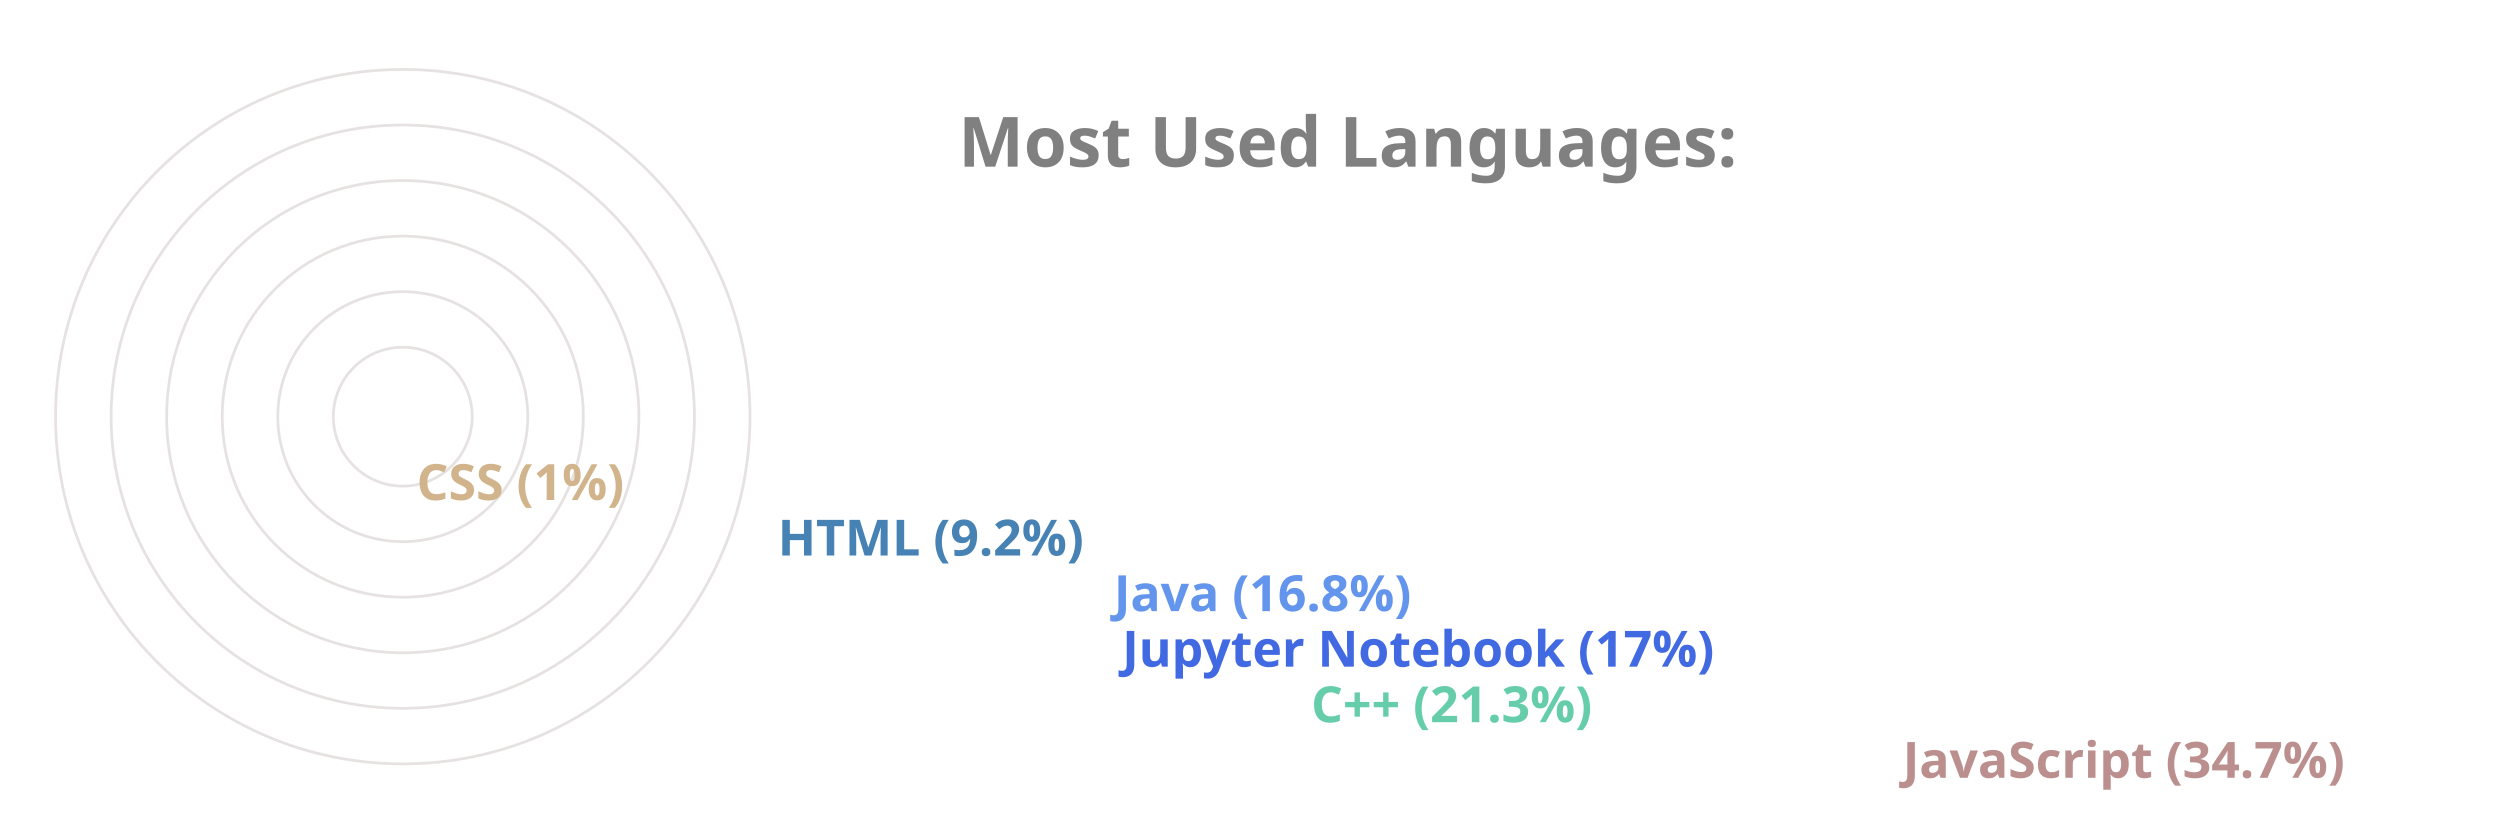
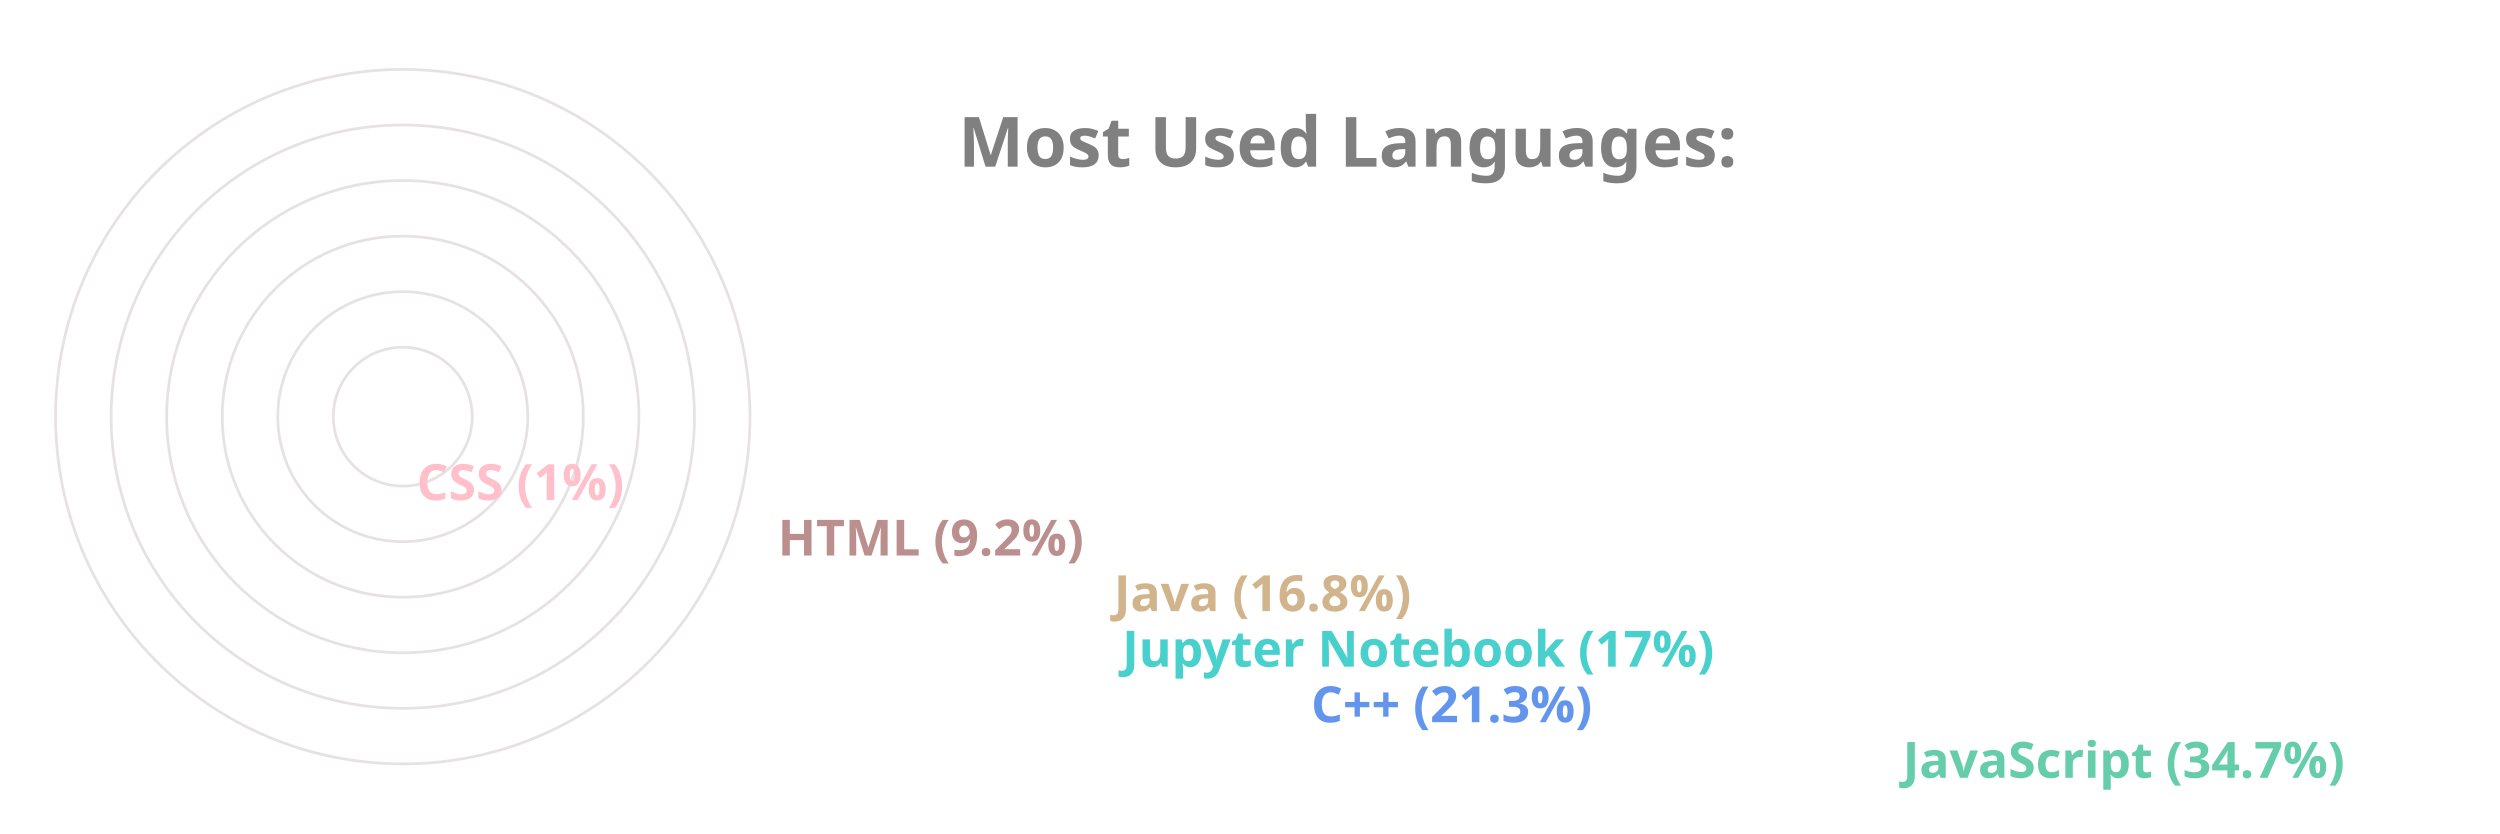
<svg xmlns="http://www.w3.org/2000/svg" viewBox="0 0 650 300" height="200px" width="600px">
  <style>
		.label {
			font: bold 25px sans-serif;
			color: #404040;
			-webkit-text-stroke: 1px white;
	  	}
		.name {
			font: bold 18px sans-serif;
			color: #404040;
	  	}

		.line {
			stroke-dasharray: 1000;
			stroke-dashoffset: 1000;
			animation: dash 3.5s ease-in-out forwards;	
			animation-iteration-count: infinite;
			animation-direction: alternate-reverse;
		}

		.path {
			stroke-dasharray: 1000;
			stroke-dashoffset: 1000;
			animation: dash 3.5s ease-in-out forwards;	
			animation-iteration-count: infinite;
			animation-direction: alternate-reverse;
		}
		  
		@keyframes dash {
			to {
				stroke-dashoffset: 0;
			}
		}

	</style>
  <g stroke="#E6E2E1" fill="none" stroke-width="1">
    <circle cx="20" cy="150" r="125" />
    <circle cx="20" cy="150" r="105" />
    <circle cx="20" cy="150" r="85" />
    <circle cx="20" cy="150" r="65" />
    <circle cx="20" cy="150" r="45" />
    <circle cx="20" cy="150" r="25" />
  </g>
  <g fill="none" stroke-width="20" class="line">
-     <line x2="550" y2="275" x1="20" y1="275" stroke="RosyBrown" />
-     <line x2="337" y2="255" x1="20" y1="255" stroke="MediumAquaMarine" />
-     <line x2="269" y2="235" x1="20" y1="235" stroke="RoyalBlue" />
-     <line x2="266" y2="215" x1="20" y1="215" stroke="CornflowerBlue" />
-     <line x2="145" y2="195" x1="20" y1="195" stroke="SteelBlue" />
-     <line x2="15" y2="175" x1="20" y1="175" stroke="Tan" />
+     <line x2="550" y2="275" x1="20" y1="275" stroke="MediumAquaMarine" />
+     <line x2="337" y2="255" x1="20" y1="255" stroke="CornflowerBlue" />
+     <line x2="269" y2="235" x1="20" y1="235" stroke="MediumTurquoise" />
+     <line x2="266" y2="215" x1="20" y1="215" stroke="Tan" />
+     <line x2="145" y2="195" x1="20" y1="195" stroke="RosyBrown" />
+     <line x2="15" y2="175" x1="20" y1="175" stroke="Pink" />
  </g>
  <g fill="none" stroke-width="20" stroke-linecap="round" class="path">
-     <path d="M 20 275 A 125 125 45 0 1 -82 78" stroke="RosyBrown" />
-     <path d="M 20 255 A 105 105 45 0 1 -78 112" stroke="MediumAquaMarine" />
-     <path d="M 20 235 A 85 85 45 0 1 -61 125" stroke="RoyalBlue" />
-     <path d="M 20 215 A 65 65 45 0 1 -42 130" stroke="CornflowerBlue" />
-     <path d="M 20 195 A 45 45 45 0 1 -24 142" stroke="SteelBlue" />
-     <path d="M 20 175 A 25 25 45 0 1 -4 149" stroke="Tan" />
+     <path d="M 20 275 A 125 125 45 0 1 -82 78" stroke="MediumAquaMarine" />
+     <path d="M 20 255 A 105 105 45 0 1 -78 112" stroke="CornflowerBlue" />
+     <path d="M 20 235 A 85 85 45 0 1 -61 125" stroke="MediumTurquoise" />
+     <path d="M 20 215 A 65 65 45 0 1 -42 130" stroke="Tan" />
+     <path d="M 20 195 A 45 45 45 0 1 -24 142" stroke="RosyBrown" />
+     <path d="M 20 175 A 25 25 45 0 1 -4 149" stroke="Pink" />
  </g>
  <g class="name">
-     <text x="560" y="280" fill="RosyBrown">JavaScript (34.7%)</text>
-     <text x="347" y="260" fill="MediumAquaMarine">C++ (21.3%)</text>
-     <text x="279" y="240" fill="RoyalBlue">Jupyter Notebook (17%)</text>
-     <text x="276" y="220" fill="CornflowerBlue">Java (16.8%)</text>
-     <text x="155" y="200" fill="SteelBlue">HTML (9.2%)</text>
-     <text x="25" y="180" fill="Tan">CSS (1%)</text>
+     <text x="560" y="280" fill="MediumAquaMarine">JavaScript (34.7%)</text>
+     <text x="347" y="260" fill="CornflowerBlue">C++ (21.3%)</text>
+     <text x="279" y="240" fill="MediumTurquoise">Jupyter Notebook (17%)</text>
+     <text x="276" y="220" fill="Tan">Java (16.8%)</text>
+     <text x="155" y="200" fill="RosyBrown">HTML (9.2%)</text>
+     <text x="25" y="180" fill="Pink">CSS (1%)</text>
  </g>
  <g class="label">
    <text x="220" y="60" fill="grey">Most Used Languages:</text>
  </g>
</svg>
